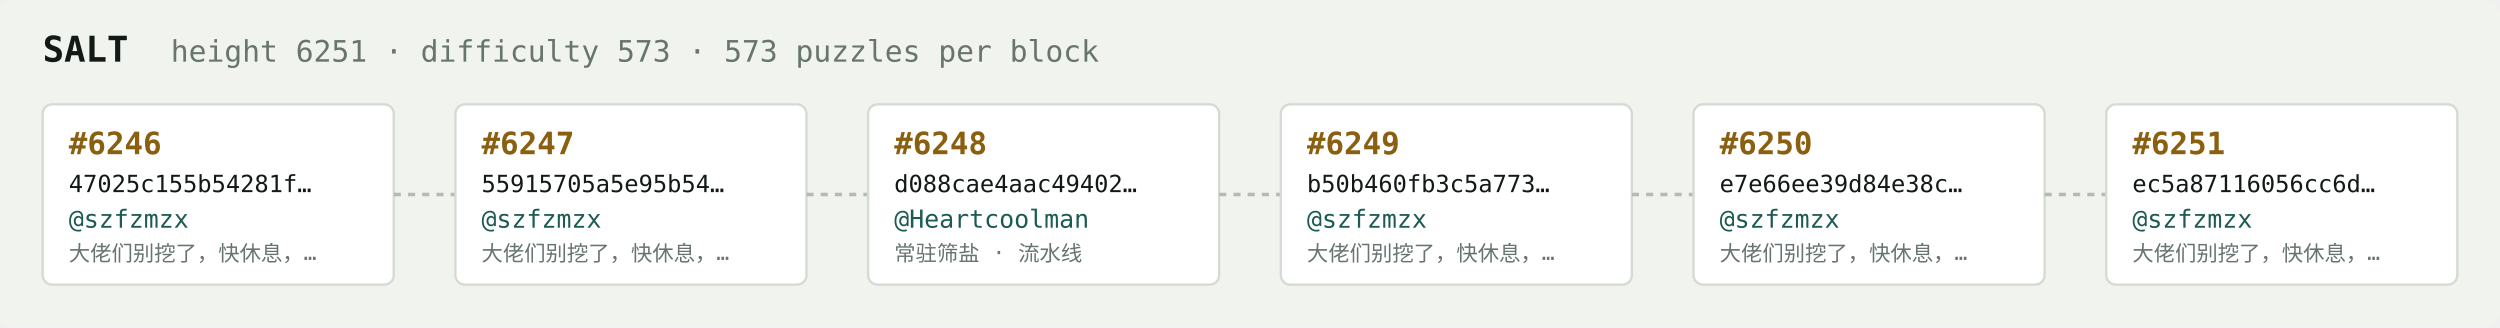
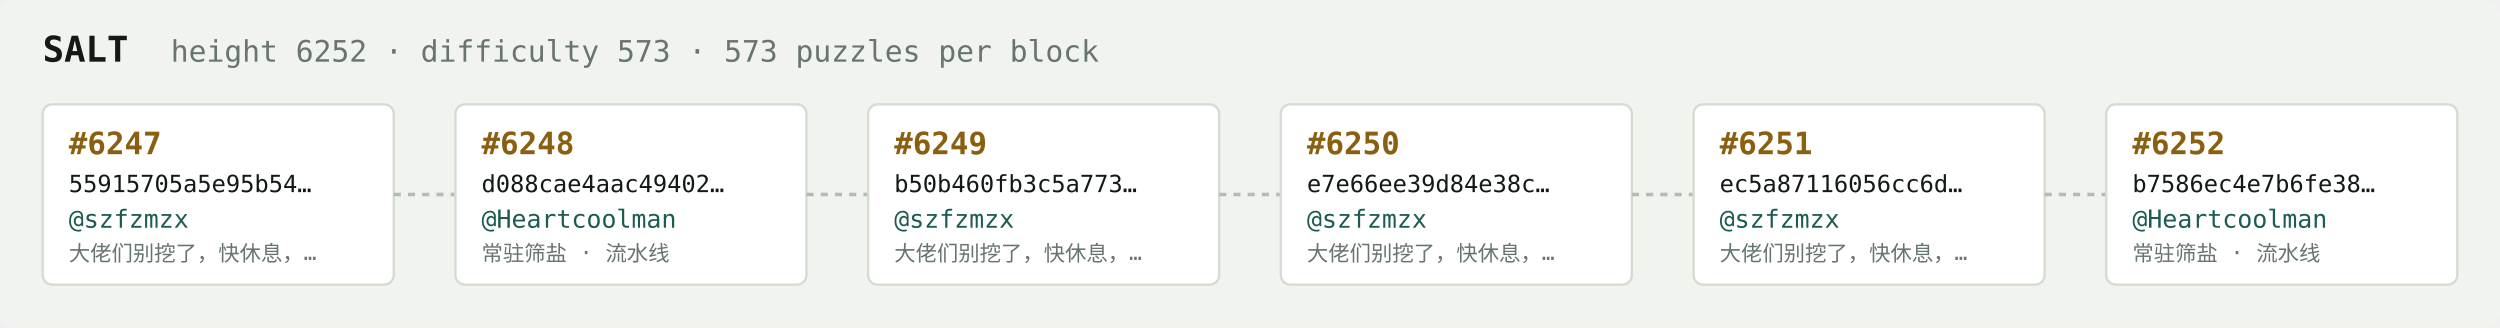
<svg xmlns="http://www.w3.org/2000/svg" width="1054" height="138" viewBox="0 0 1054 138" font-family="ui-monospace,SFMono-Regular,Menlo,monospace">
  <rect fill="#f1f3ef" width="1054" height="138" rx="6" />
  <text x="18" y="26" fill="#121916" font-size="15" font-weight="700">SALT</text>
-   <text x="72" y="26" fill="#68746e" font-size="12.5">height 6251 · difficulty 573 · 573 puzzles per block</text>
+   <text x="72" y="26" fill="#68746e" font-size="12.5">height 6252 · difficulty 573 · 573 puzzles per block</text>
  <rect x="18" y="44" width="148" height="76" rx="4" fill="#ffffff" stroke="#d5dbd2" stroke-width="1" />
-   <text x="29" y="65" fill="#8a5f10" font-size="13" font-weight="700">#6246</text>
-   <text x="29" y="81" fill="#121916" font-size="10">47025c155b54281f…</text>
+   <text x="29" y="65" fill="#8a5f10" font-size="13" font-weight="700">#6247</text>
+   <text x="29" y="81" fill="#121916" font-size="10">55915705a5e95b54…</text>
  <text x="29" y="96" fill="#1c5b52" font-size="10.5">@szfzmzx</text>
  <text x="29" y="110" fill="#68746e" font-size="9">大佬们别挖了，快休息，…</text>
  <line x1="166" y1="82.0" x2="192" y2="82.0" stroke="#b3bcb4" stroke-width="1.5" stroke-dasharray="3 3" />
  <rect x="192" y="44" width="148" height="76" rx="4" fill="#ffffff" stroke="#d5dbd2" stroke-width="1" />
-   <text x="203" y="65" fill="#8a5f10" font-size="13" font-weight="700">#6247</text>
-   <text x="203" y="81" fill="#121916" font-size="10">55915705a5e95b54…</text>
-   <text x="203" y="96" fill="#1c5b52" font-size="10.5">@szfzmzx</text>
-   <text x="203" y="110" fill="#68746e" font-size="9">大佬们别挖了，快休息，…</text>
+   <text x="203" y="65" fill="#8a5f10" font-size="13" font-weight="700">#6248</text>
+   <text x="203" y="81" fill="#121916" font-size="10">d088cae4aac49402…</text>
+   <text x="203" y="96" fill="#1c5b52" font-size="10.5">@Heartcoolman</text>
+   <text x="203" y="110" fill="#68746e" font-size="9">常驻筛盐 · 流水线</text>
  <line x1="340" y1="82.0" x2="366" y2="82.0" stroke="#b3bcb4" stroke-width="1.5" stroke-dasharray="3 3" />
  <rect x="366" y="44" width="148" height="76" rx="4" fill="#ffffff" stroke="#d5dbd2" stroke-width="1" />
-   <text x="377" y="65" fill="#8a5f10" font-size="13" font-weight="700">#6248</text>
-   <text x="377" y="81" fill="#121916" font-size="10">d088cae4aac49402…</text>
-   <text x="377" y="96" fill="#1c5b52" font-size="10.5">@Heartcoolman</text>
-   <text x="377" y="110" fill="#68746e" font-size="9">常驻筛盐 · 流水线</text>
+   <text x="377" y="65" fill="#8a5f10" font-size="13" font-weight="700">#6249</text>
+   <text x="377" y="81" fill="#121916" font-size="10">b50b460fb3c5a773…</text>
+   <text x="377" y="96" fill="#1c5b52" font-size="10.5">@szfzmzx</text>
+   <text x="377" y="110" fill="#68746e" font-size="9">大佬们别挖了，快休息，…</text>
  <line x1="514" y1="82.0" x2="540" y2="82.0" stroke="#b3bcb4" stroke-width="1.5" stroke-dasharray="3 3" />
  <rect x="540" y="44" width="148" height="76" rx="4" fill="#ffffff" stroke="#d5dbd2" stroke-width="1" />
-   <text x="551" y="65" fill="#8a5f10" font-size="13" font-weight="700">#6249</text>
-   <text x="551" y="81" fill="#121916" font-size="10">b50b460fb3c5a773…</text>
+   <text x="551" y="65" fill="#8a5f10" font-size="13" font-weight="700">#6250</text>
+   <text x="551" y="81" fill="#121916" font-size="10">e7e66ee39d84e38c…</text>
  <text x="551" y="96" fill="#1c5b52" font-size="10.5">@szfzmzx</text>
  <text x="551" y="110" fill="#68746e" font-size="9">大佬们别挖了，快休息，…</text>
  <line x1="688" y1="82.0" x2="714" y2="82.0" stroke="#b3bcb4" stroke-width="1.5" stroke-dasharray="3 3" />
  <rect x="714" y="44" width="148" height="76" rx="4" fill="#ffffff" stroke="#d5dbd2" stroke-width="1" />
-   <text x="725" y="65" fill="#8a5f10" font-size="13" font-weight="700">#6250</text>
-   <text x="725" y="81" fill="#121916" font-size="10">e7e66ee39d84e38c…</text>
+   <text x="725" y="65" fill="#8a5f10" font-size="13" font-weight="700">#6251</text>
+   <text x="725" y="81" fill="#121916" font-size="10">ec5a87116056cc6d…</text>
  <text x="725" y="96" fill="#1c5b52" font-size="10.5">@szfzmzx</text>
  <text x="725" y="110" fill="#68746e" font-size="9">大佬们别挖了，快休息，…</text>
  <line x1="862" y1="82.0" x2="888" y2="82.0" stroke="#b3bcb4" stroke-width="1.5" stroke-dasharray="3 3" />
  <rect x="888" y="44" width="148" height="76" rx="4" fill="#ffffff" stroke="#d5dbd2" stroke-width="1" />
-   <text x="899" y="65" fill="#8a5f10" font-size="13" font-weight="700">#6251</text>
-   <text x="899" y="81" fill="#121916" font-size="10">ec5a87116056cc6d…</text>
-   <text x="899" y="96" fill="#1c5b52" font-size="10.5">@szfzmzx</text>
-   <text x="899" y="110" fill="#68746e" font-size="9">大佬们别挖了，快休息，…</text>
+   <text x="899" y="65" fill="#8a5f10" font-size="13" font-weight="700">#6252</text>
+   <text x="899" y="81" fill="#121916" font-size="10">b7586ec4e7b6fe38…</text>
+   <text x="899" y="96" fill="#1c5b52" font-size="10.5">@Heartcoolman</text>
+   <text x="899" y="110" fill="#68746e" font-size="9">常驻筛盐 · 流水线</text>
</svg>
